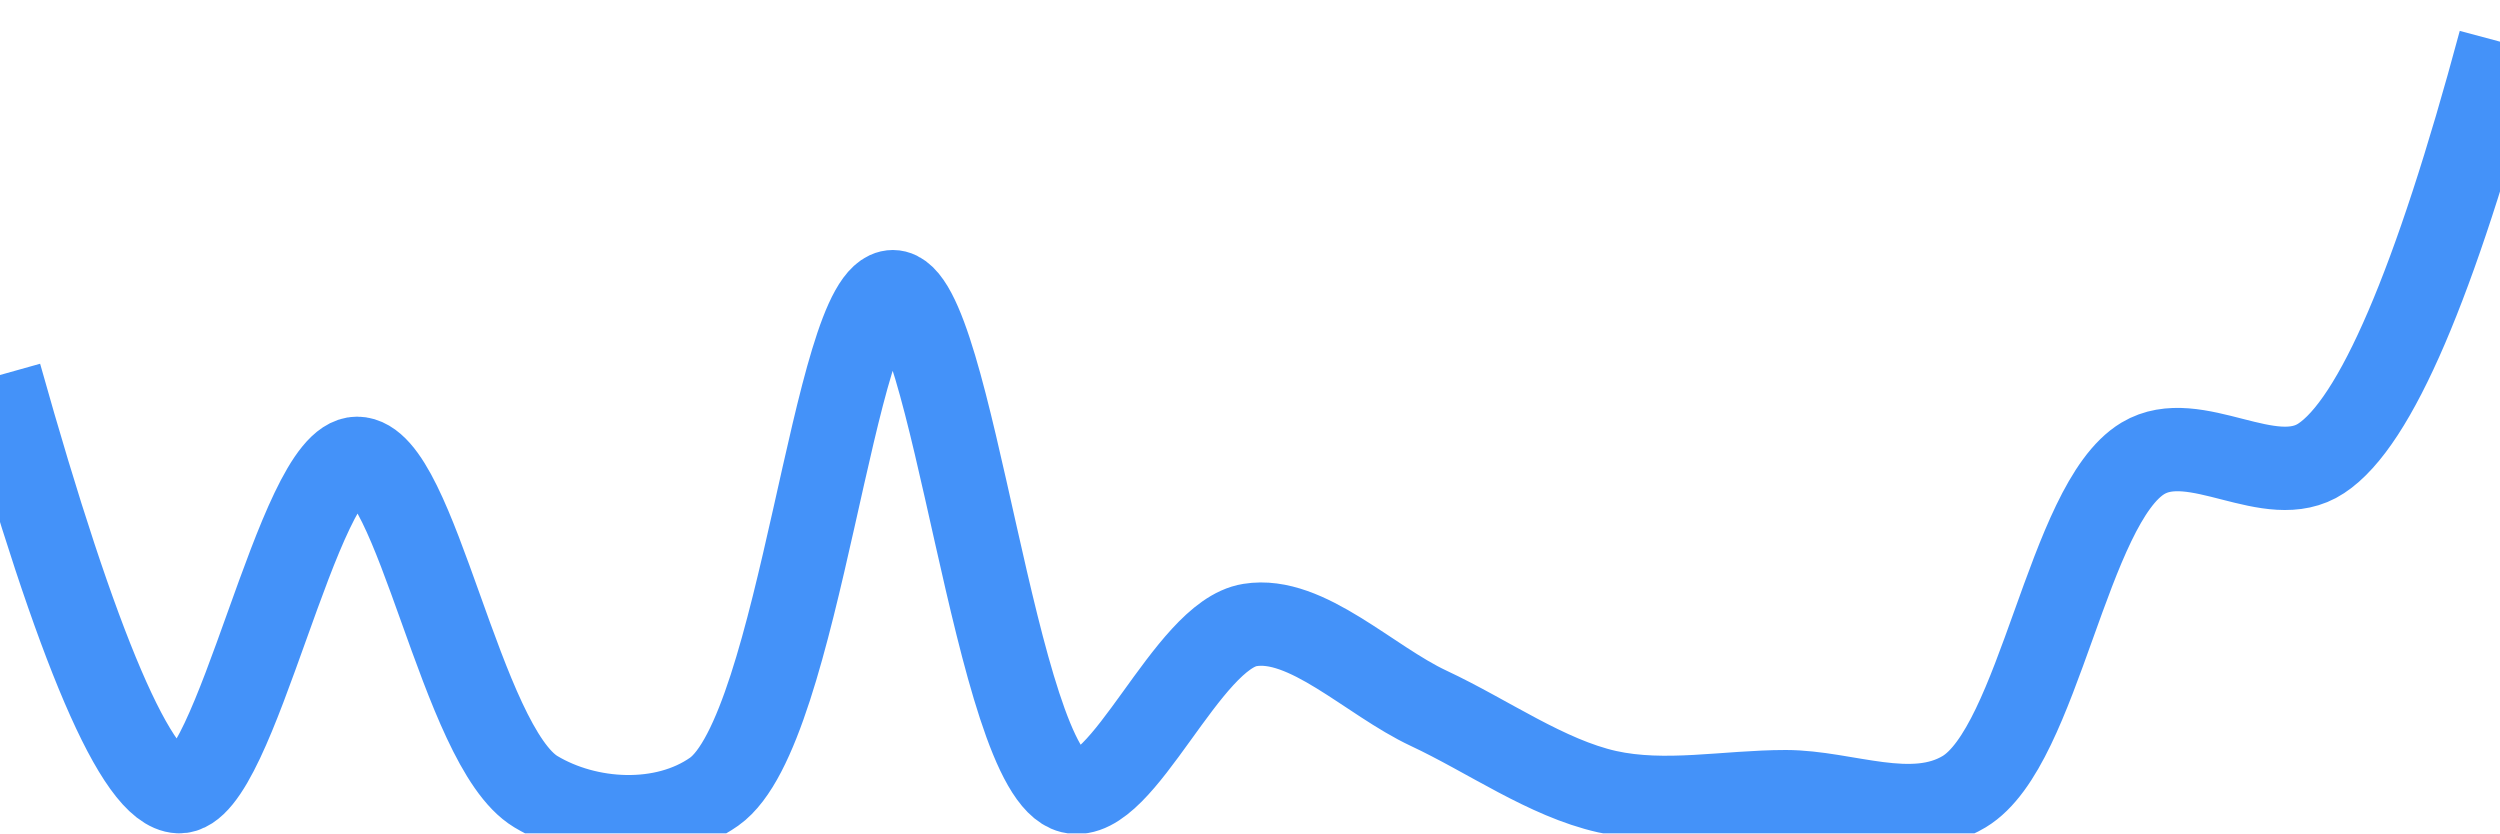
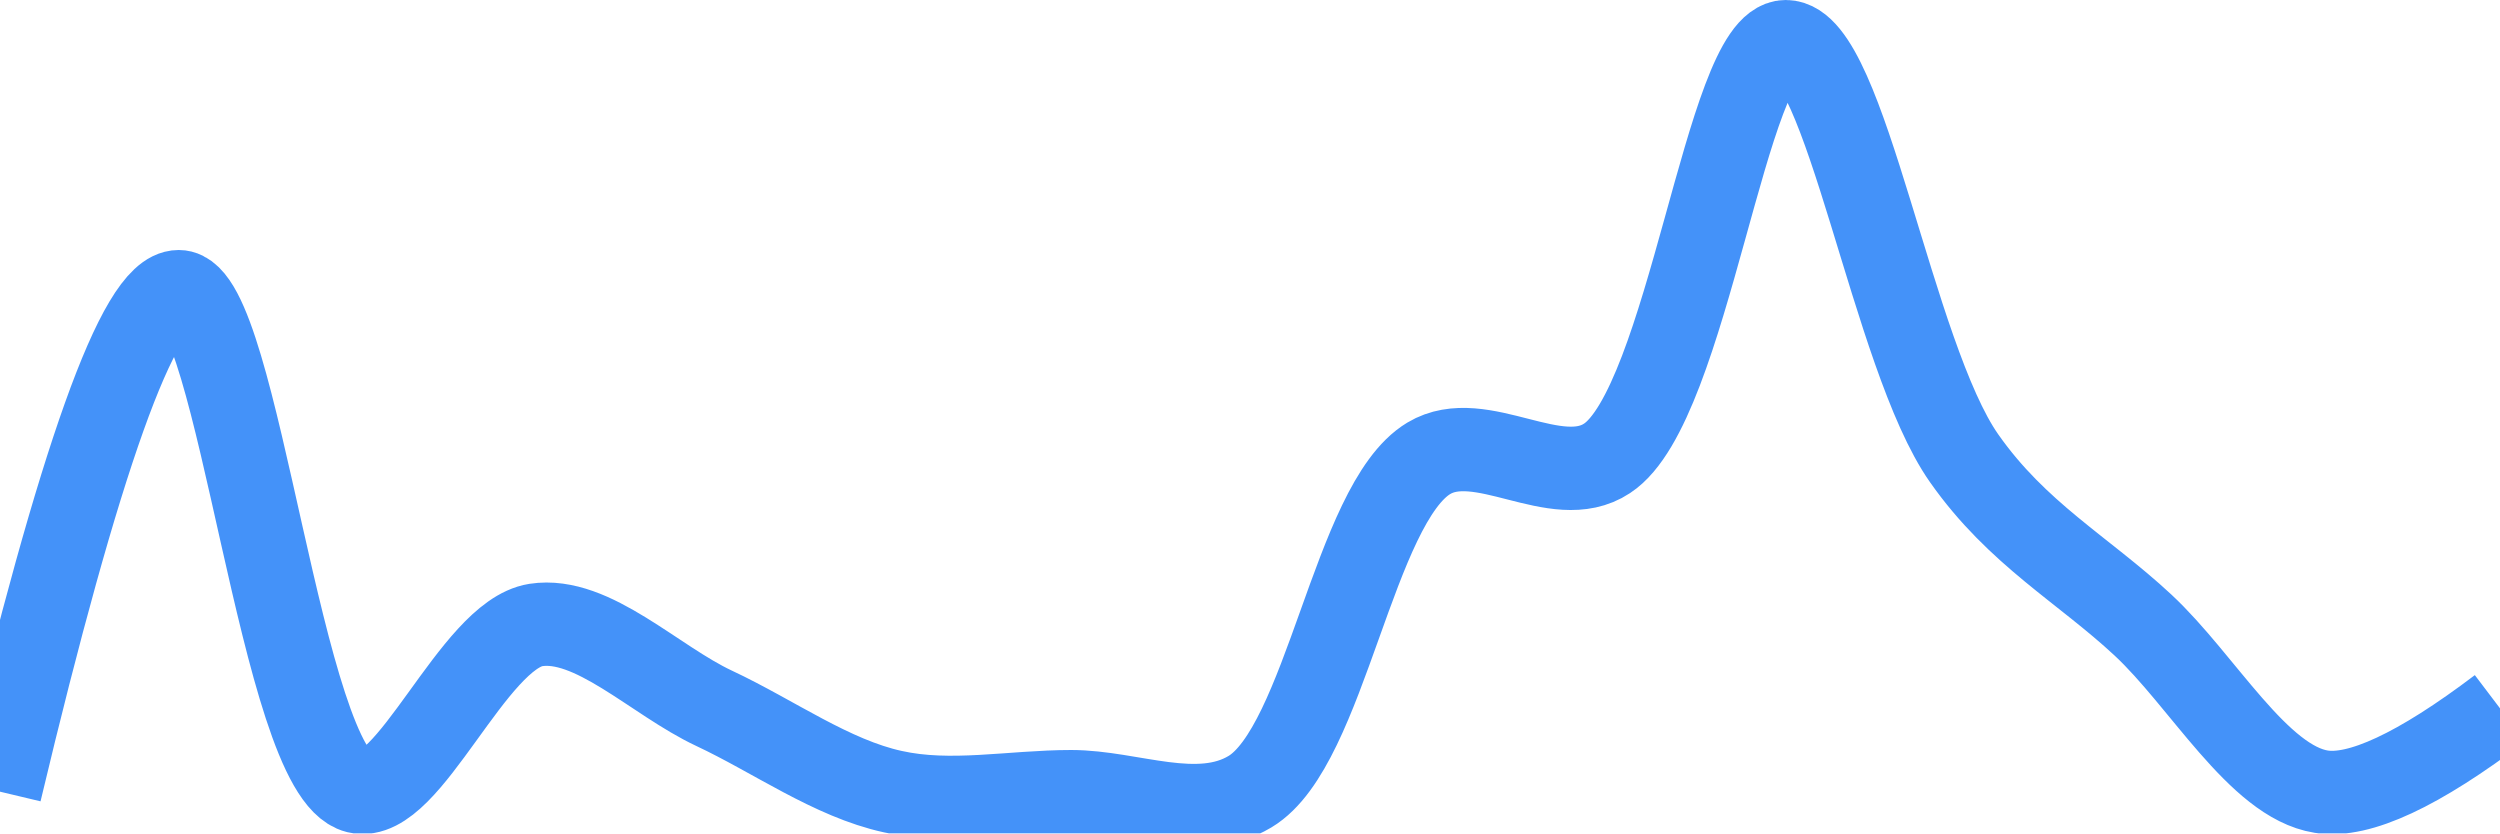
<svg xmlns="http://www.w3.org/2000/svg" class="main-svg" width="60" height="20" style="" viewBox="0 0 60 20">
  <rect x="0" y="0" width="60" height="20" style="fill: rgb(0, 0, 0); fill-opacity: 0;" />
-   <defs id="defs-5a78bf">
+   <defs id="defs-f3ce0c">
    <g class="clips">
-       <clipPath id="clip5a78bfxyplot" class="plotclip">
+       <clipPath id="clipf3ce0cxyplot" class="plotclip">
        <rect width="60" height="20" />
      </clipPath>
-       <clipPath class="axesclip" id="clip5a78bfx">
+       <clipPath class="axesclip" id="clipf3ce0cx">
        <rect x="0" y="0" width="60" height="20" />
      </clipPath>
-       <clipPath class="axesclip" id="clip5a78bfy">
+       <clipPath class="axesclip" id="clipf3ce0cy">
        <rect x="0" y="0" width="60" height="20" />
      </clipPath>
-       <clipPath class="axesclip" id="clip5a78bfxy">
+       <clipPath class="axesclip" id="clipf3ce0cxy">
        <rect x="0" y="0" width="60" height="20" />
      </clipPath>
    </g>
    <g class="gradients" />
    <g class="patterns" />
  </defs>
  <g class="bglayer">
    <rect class="bg" x="0" y="0" width="60" height="20" style="fill: rgb(0, 0, 0); fill-opacity: 0; stroke-width: 0;" />
  </g>
  <g class="layer-below">
    <g class="imagelayer" />
    <g class="shapelayer" />
  </g>
  <g class="cartesianlayer">
    <g class="subplot xy">
      <g class="layer-subplot">
        <g class="shapelayer" />
        <g class="imagelayer" />
      </g>
      <g class="minor-gridlayer">
        <g class="x" />
        <g class="y" />
      </g>
      <g class="gridlayer">
        <g class="x" />
        <g class="y" />
      </g>
      <g class="zerolinelayer" />
      <g class="layer-between">
        <g class="shapelayer" />
        <g class="imagelayer" />
      </g>
      <path class="xlines-below" />
      <path class="ylines-below" />
      <g class="overlines-below" />
      <g class="xaxislayer-below" />
      <g class="yaxislayer-below" />
      <g class="overaxes-below" />
      <g class="overplot">
-         <g class="xy" transform="" clip-path="url(#clip5a78bfxyplot)">
+         <g class="xy" transform="" clip-path="url(#clipf3ce0cxyplot)">
          <g class="scatterlayer mlayer">
-             <g class="trace scatter tracee0fd94" style="stroke-miterlimit: 2; opacity: 1;">
+             <g class="trace scatter trace5a3867" style="stroke-miterlimit: 2; opacity: 1;">
              <g class="fills" />
              <g class="errorbars" />
              <g class="lines">
-                 <path class="js-line" d="M0,9Q2.79,18.94 4.29,19C5.66,19.06 7.14,11 8.57,11C10,11 11.05,17.91 12.86,19C14.11,19.75 15.93,19.85 17.14,19C19.22,17.53 20,7 21.43,7C22.86,7 23.88,18.55 25.71,19C26.95,19.3 28.48,15.24 30,15C31.36,14.78 32.86,16.33 34.29,17C35.72,17.67 37.11,18.67 38.57,19C39.97,19.31 41.43,19 42.86,19C44.29,19 45.89,19.75 47.14,19C48.95,17.91 49.62,12.09 51.43,11C52.68,10.25 54.49,11.81 55.71,11Q57.66,9.72 60,1" style="vector-effect: none; fill: none; stroke: rgb(68, 146, 249); stroke-opacity: 1; stroke-width: 2px; opacity: 1;" />
+                 <path class="js-line" d="M0,19Q2.86,7 4.29,7C5.72,7 6.74,18.55 8.57,19C9.81,19.3 11.35,15.24 12.86,15C14.22,14.79 15.71,16.33 17.14,17C18.57,17.67 19.96,18.68 21.43,19C22.82,19.31 24.28,19 25.71,19C27.14,19 28.75,19.75 30,19C31.82,17.91 32.48,12.09 34.29,11C35.54,10.25 37.35,11.81 38.57,11C40.52,9.72 41.43,1 42.86,1C44.29,1 45.41,8.54 47.14,11C48.41,12.81 50,13.67 51.43,15C52.86,16.33 54.2,18.76 55.71,19Q57.07,19.22 60,17" style="vector-effect: none; fill: none; stroke: rgb(68, 146, 249); stroke-opacity: 1; stroke-width: 2px; opacity: 1;" />
              </g>
              <g class="points" />
              <g class="text" />
            </g>
          </g>
        </g>
      </g>
      <path class="xlines-above crisp" d="M0,0" style="fill: none;" />
      <path class="ylines-above crisp" d="M0,0" style="fill: none;" />
      <g class="overlines-above" />
      <g class="xaxislayer-above" />
      <g class="yaxislayer-above" />
      <g class="overaxes-above" />
    </g>
  </g>
  <g class="polarlayer" />
  <g class="smithlayer" />
  <g class="ternarylayer" />
  <g class="geolayer" />
  <g class="funnelarealayer" />
  <g class="pielayer" />
  <g class="iciclelayer" />
  <g class="treemaplayer" />
  <g class="sunburstlayer" />
  <g class="glimages" />
-   <defs id="topdefs-5a78bf">
+   <defs id="topdefs-f3ce0c">
    <g class="clips" />
  </defs>
  <g class="layer-above">
    <g class="imagelayer" />
    <g class="shapelayer" />
  </g>
  <g class="infolayer">
    <g class="g-gtitle" />
  </g>
</svg>
